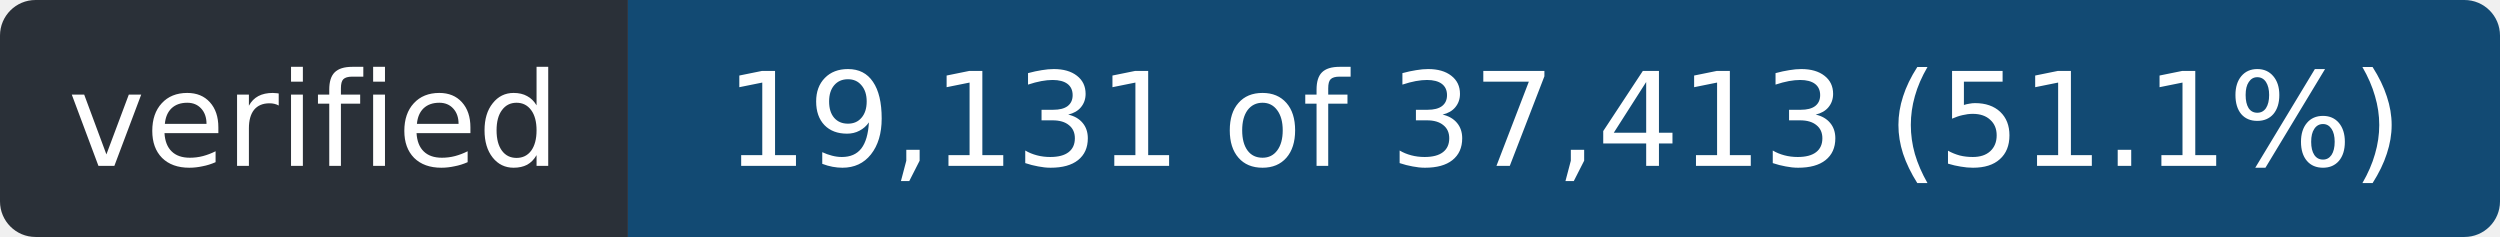
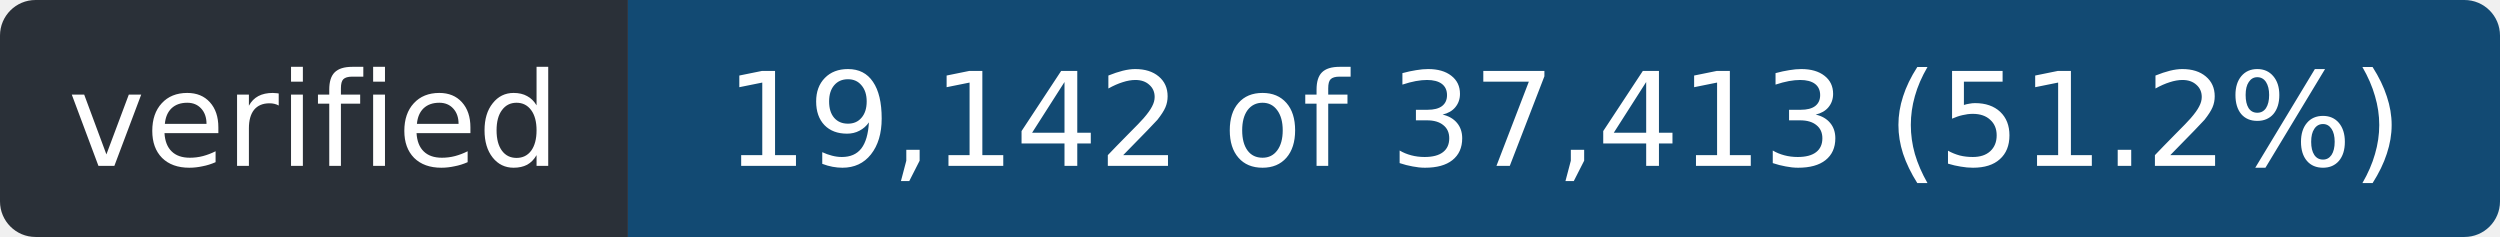
- <svg xmlns="http://www.w3.org/2000/svg" width="211" height="20" role="img" aria-label="verified: 19,131 of 37,413 (51.1%)">
+ <svg xmlns="http://www.w3.org/2000/svg" width="211" height="20" role="img" aria-label="verified: 19,142 of 37,413 (51.2%)">
  <clipPath id="r">
    <rect width="211" height="20" rx="3" />
  </clipPath>
  <g clip-path="url(#r)">
    <rect width="53" height="20" fill="#2a3038" />
    <rect x="53" width="158" height="20" fill="#124a73" />
  </g>
  <g fill="#fff" font-family="Verdana,Geneva,DejaVu Sans,sans-serif" font-size="11" text-anchor="middle">
    <text x="26.5" y="14" textLength="41">verified</text>
-     <text x="132.0" y="14" textLength="146">19,131 of 37,413 (51.1%)</text>
+     <text x="132.0" y="14" textLength="146">19,142 of 37,413 (51.2%)</text>
  </g>
</svg>
